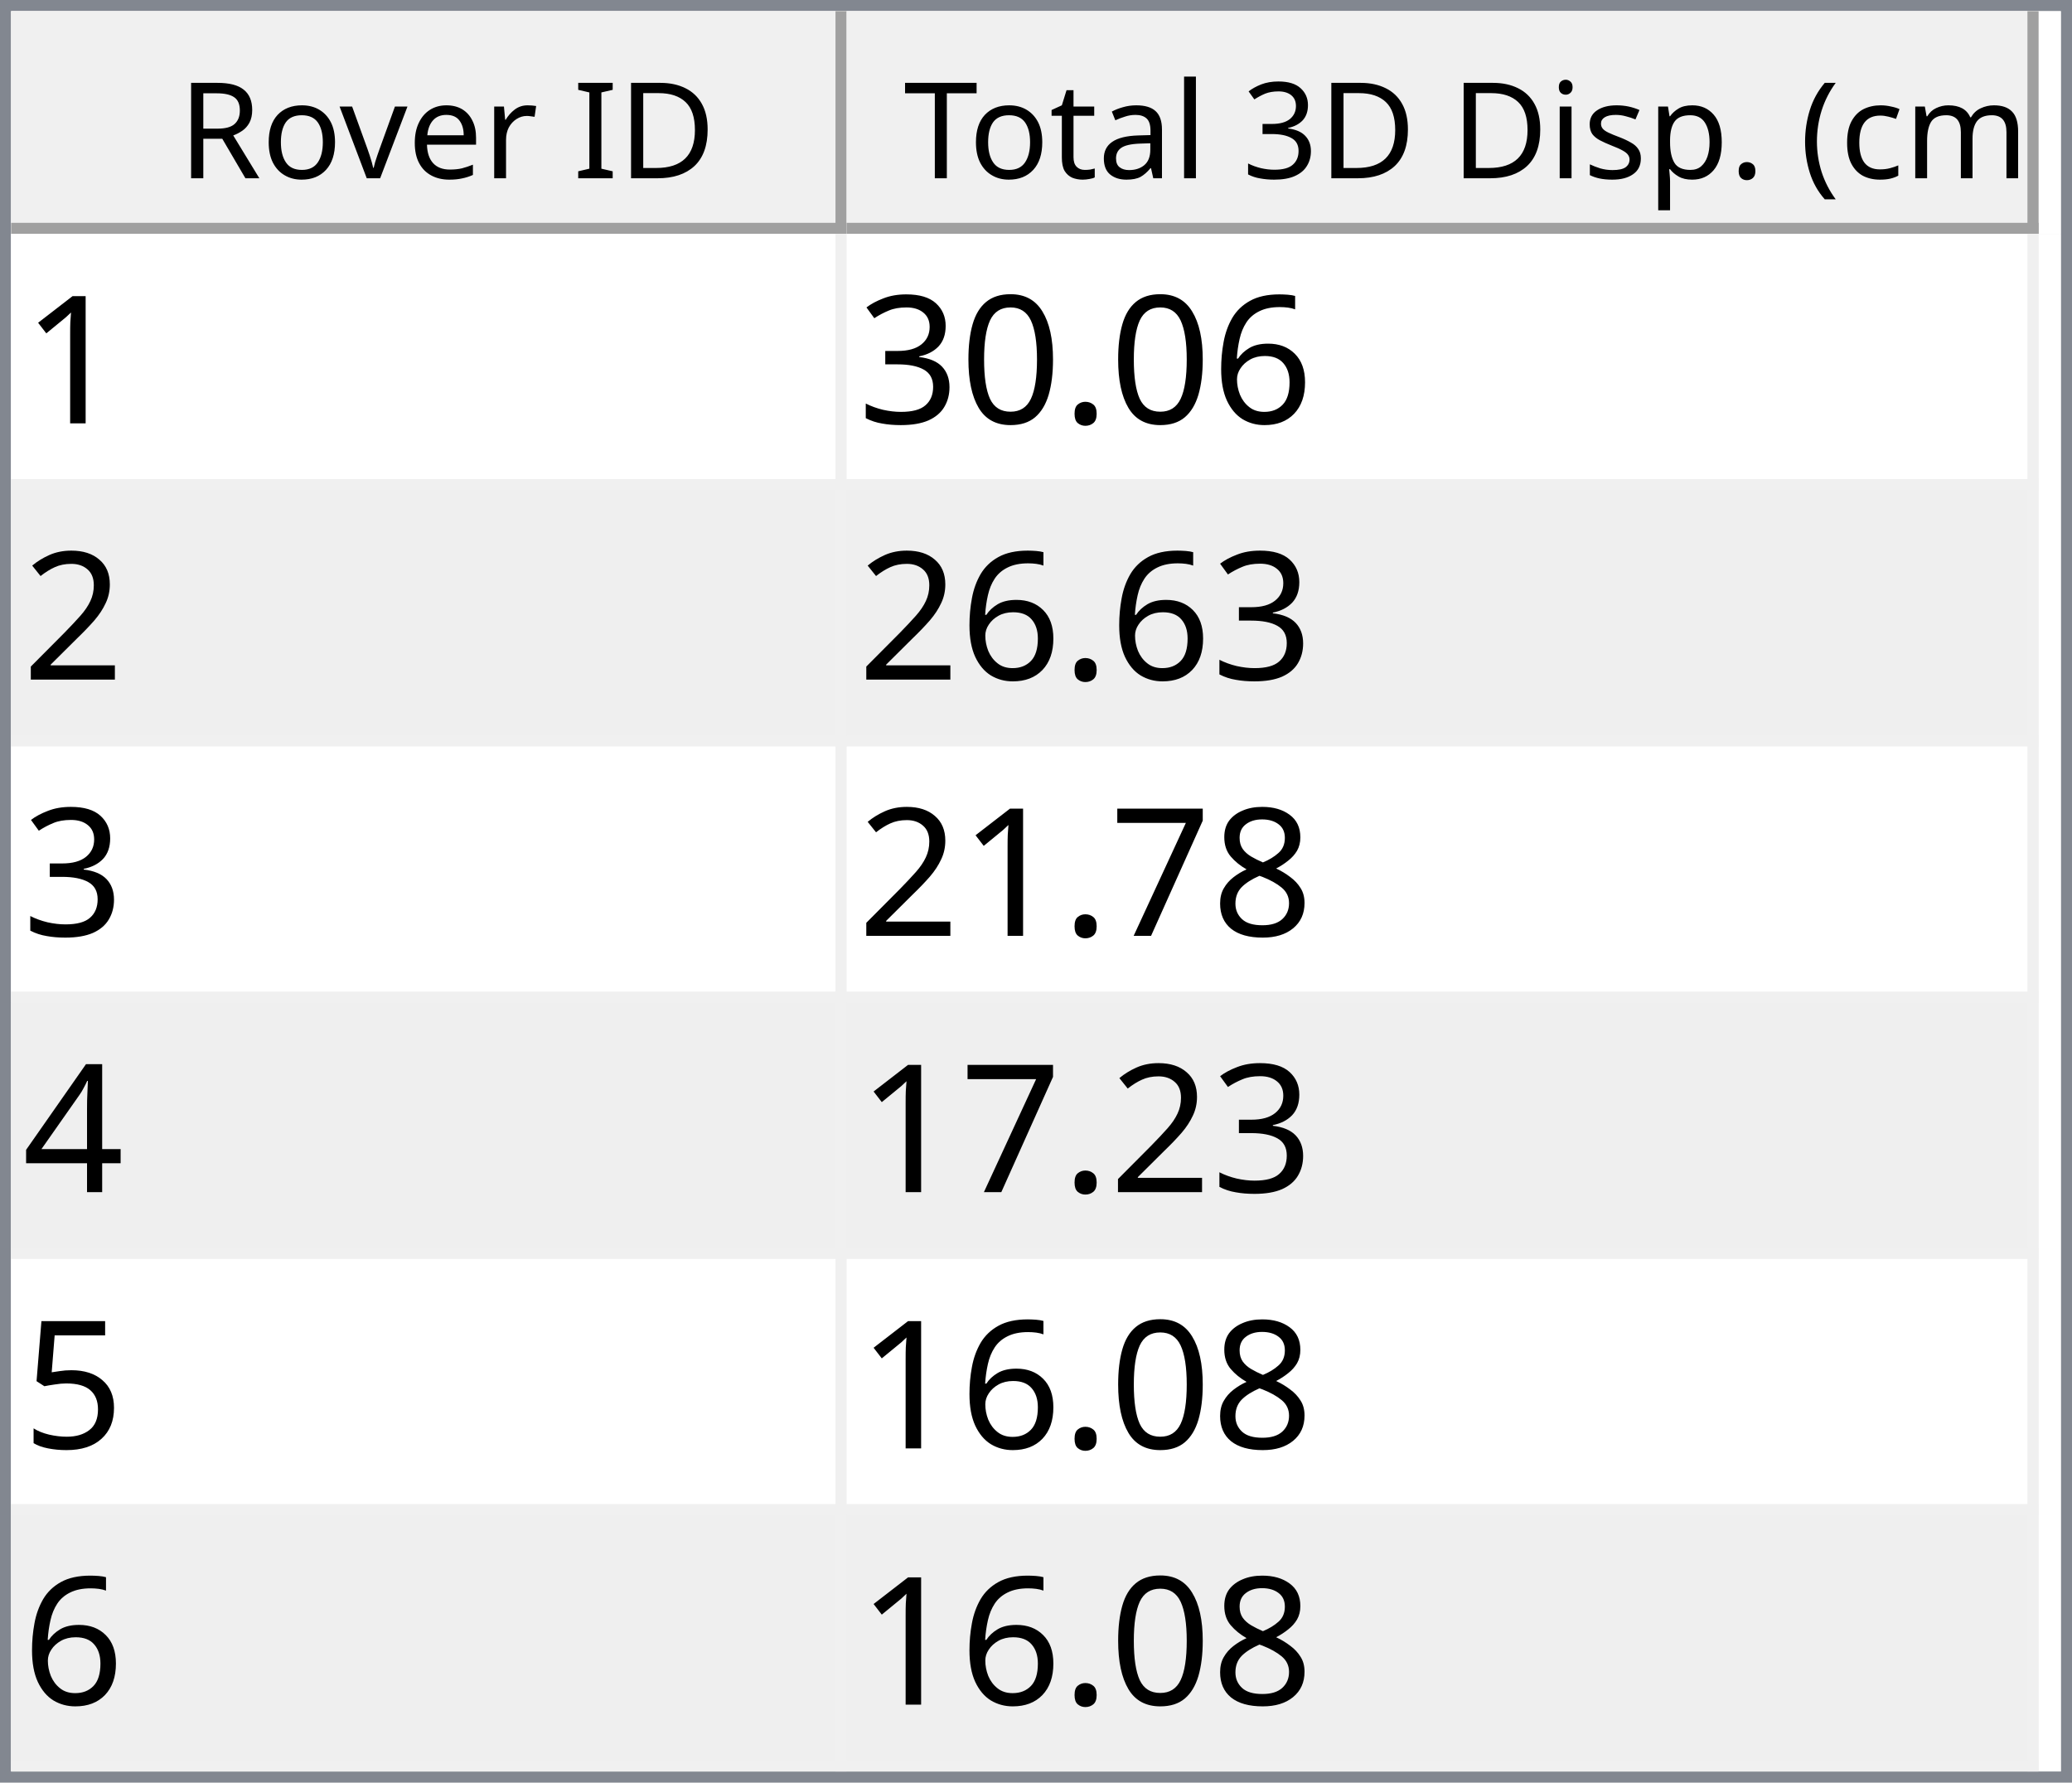
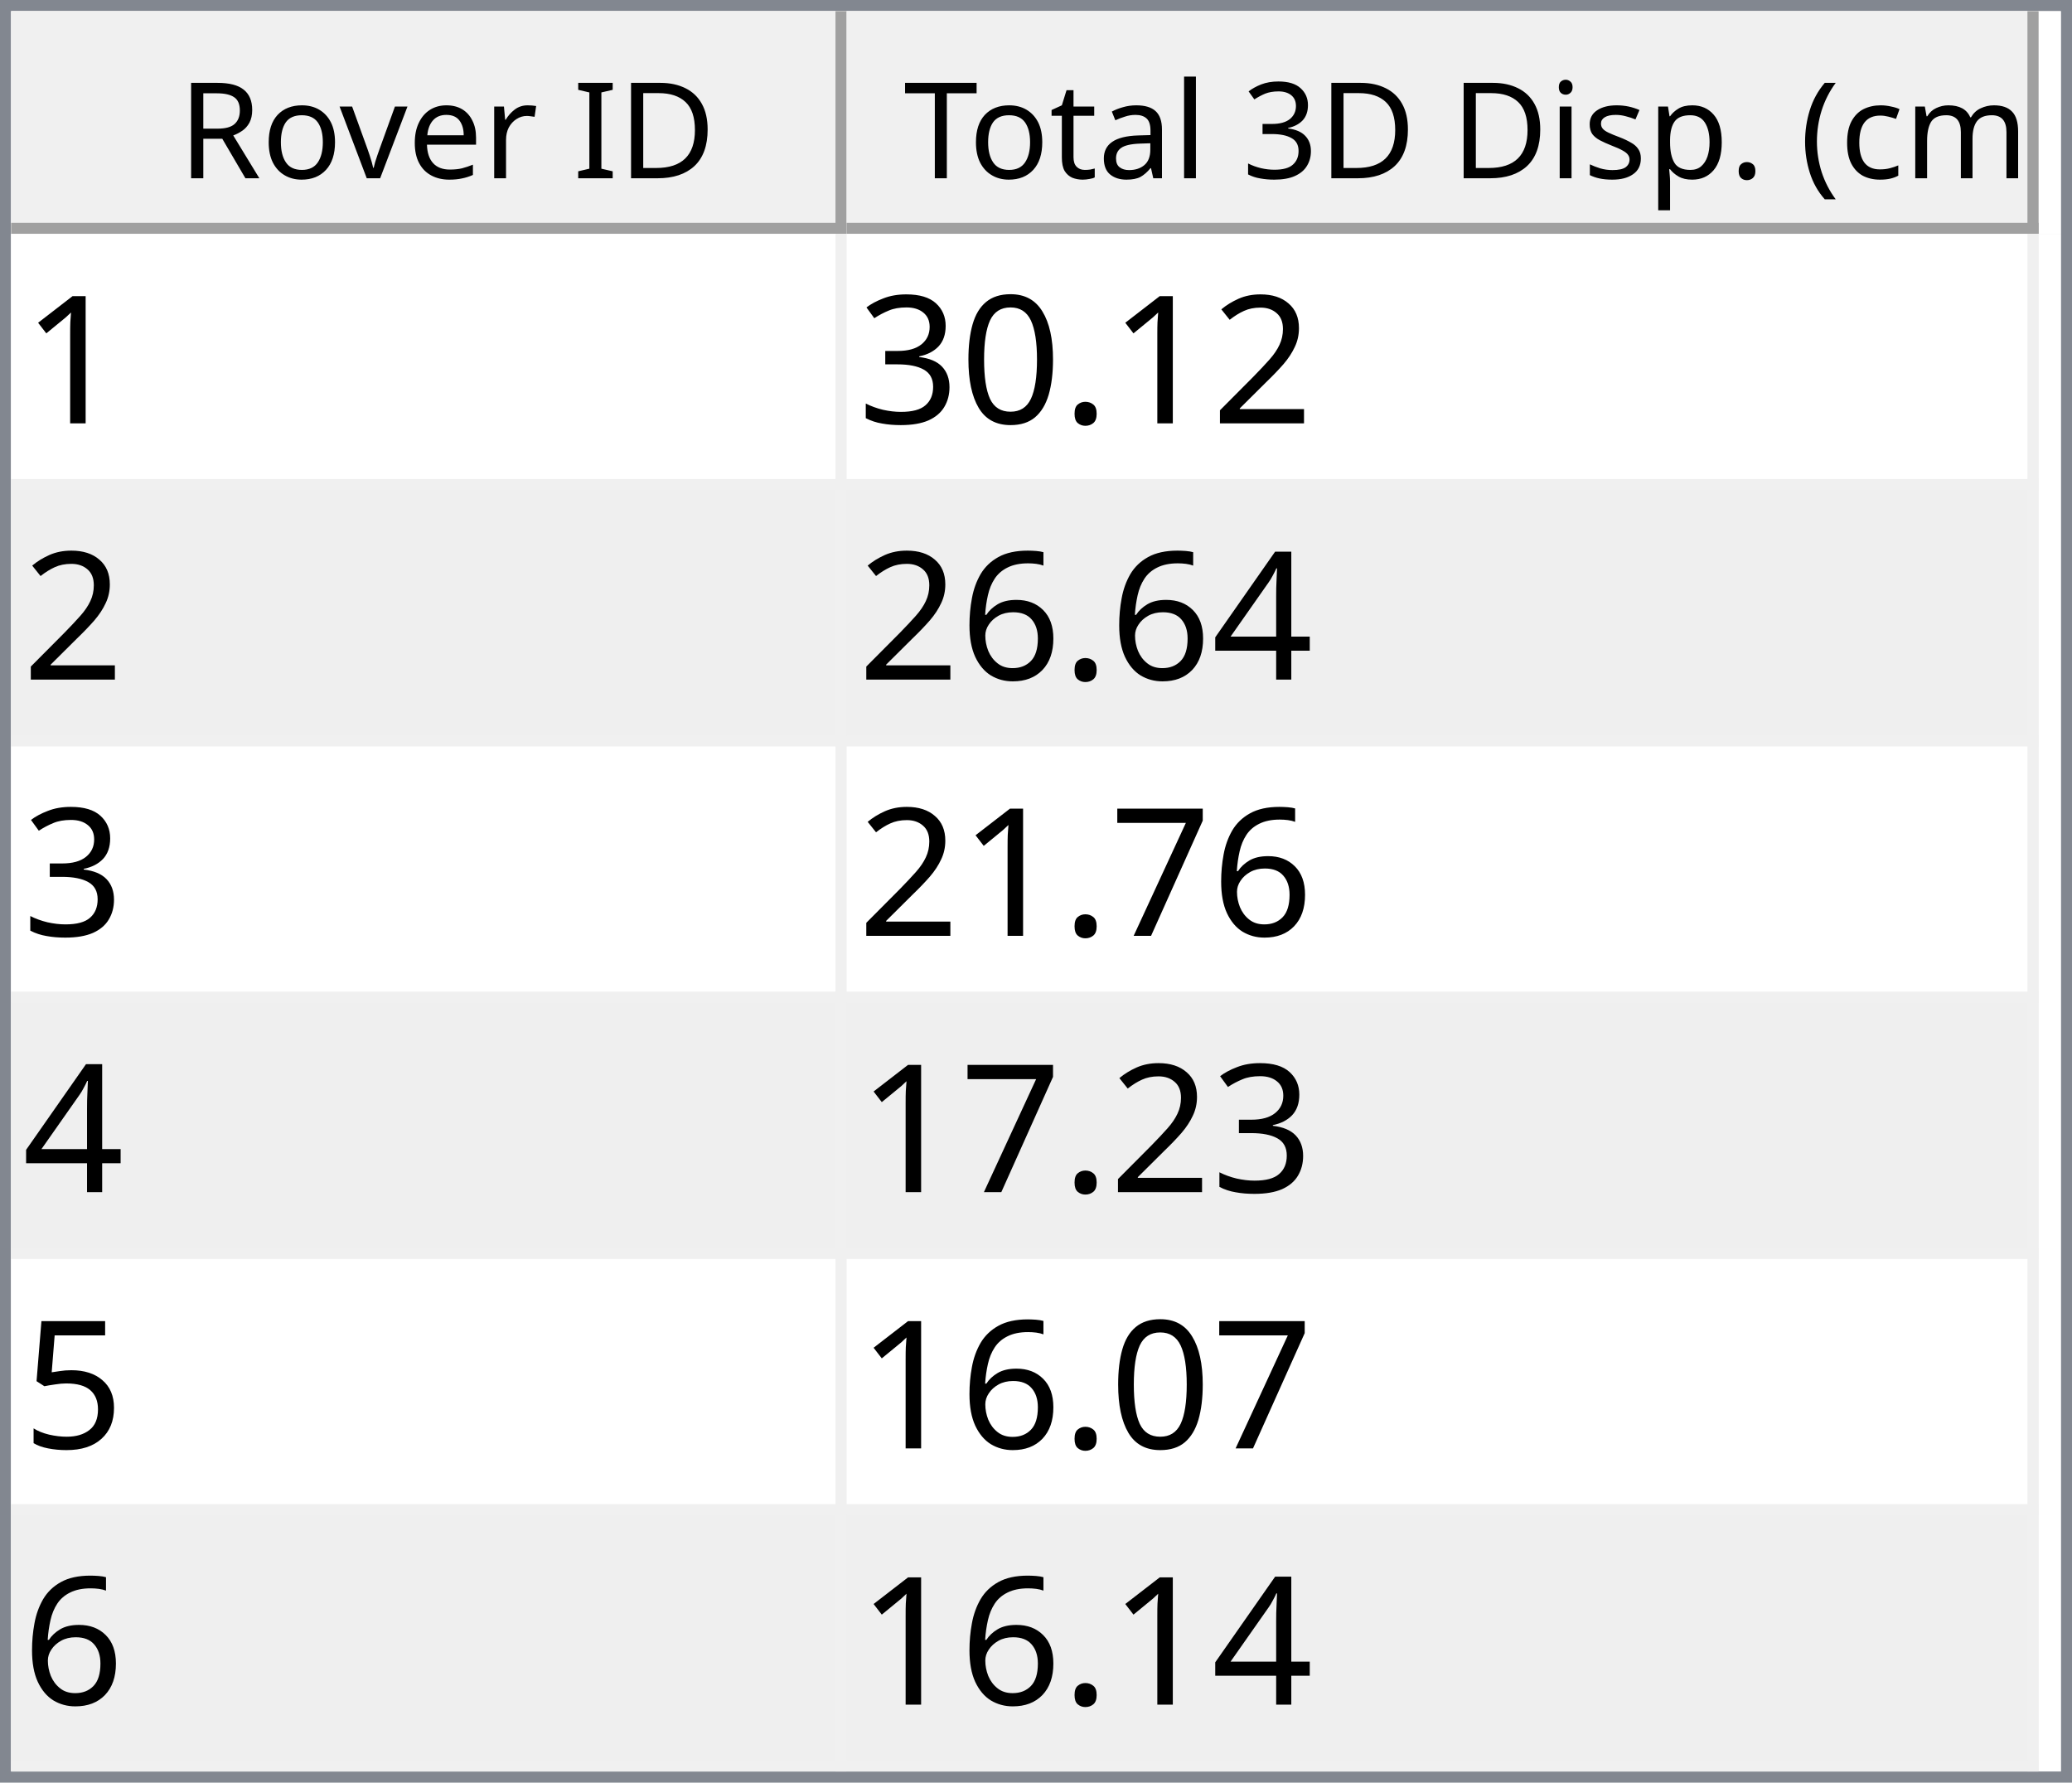
<svg xmlns="http://www.w3.org/2000/svg" style="fill-opacity:1; color-rendering:auto; color-interpolation:auto; text-rendering:auto; stroke:black; stroke-linecap:square; stroke-miterlimit:10; shape-rendering:auto; stroke-opacity:1; fill:black; stroke-dasharray:none; font-weight:normal; stroke-width:1; font-family:'Dialog'; font-style:normal; stroke-linejoin:miter; font-size:12px; stroke-dashoffset:0; image-rendering:auto;" width="186" height="160">
  <defs id="genericDefs" />
  <g>
    <defs id="defs1">
      <clipPath clipPathUnits="userSpaceOnUse" id="clipPath1">
        <path d="M0 0 L186 0 L186 160 L0 160 L0 0 Z" />
      </clipPath>
      <clipPath clipPathUnits="userSpaceOnUse" id="clipPath2">
        <path d="M0 0 L0 160 L186 160 L186 0 Z" />
      </clipPath>
      <clipPath clipPathUnits="userSpaceOnUse" id="clipPath3">
        <path d="M0 0 L0 20 L184 20 L184 0 Z" />
      </clipPath>
      <clipPath clipPathUnits="userSpaceOnUse" id="clipPath4">
        <path d="M0 0 L0 20 L75 20 L75 0 Z" />
      </clipPath>
      <clipPath clipPathUnits="userSpaceOnUse" id="clipPath5">
        <path d="M1 1 L1 19 L74 19 L74 1 Z" />
      </clipPath>
      <clipPath clipPathUnits="userSpaceOnUse" id="clipPath6">
        <path d="M0 0 L0 18 L73 18 L73 0 Z" />
      </clipPath>
      <clipPath clipPathUnits="userSpaceOnUse" id="clipPath7">
        <path d="M-0.5 -0.5 L-0.5 19.5 L74.5 19.5 L74.5 -0.5 Z" />
      </clipPath>
      <clipPath clipPathUnits="userSpaceOnUse" id="clipPath8">
        <path d="M0 0 L0 20 L107 20 L107 0 Z" />
      </clipPath>
      <clipPath clipPathUnits="userSpaceOnUse" id="clipPath9">
        <path d="M1 1 L1 19 L106 19 L106 1 Z" />
      </clipPath>
      <clipPath clipPathUnits="userSpaceOnUse" id="clipPath10">
        <path d="M0 0 L0 18 L105 18 L105 0 Z" />
      </clipPath>
      <clipPath clipPathUnits="userSpaceOnUse" id="clipPath11">
        <path d="M-0.5 -0.5 L-0.5 19.5 L106.5 19.5 L106.5 -0.5 Z" />
      </clipPath>
      <clipPath clipPathUnits="userSpaceOnUse" id="clipPath12">
        <path d="M0 0 L0 138 L184 138 L184 0 Z" />
      </clipPath>
      <clipPath clipPathUnits="userSpaceOnUse" id="clipPath13">
        <path d="M0 0 L0 138 L182 138 L182 0 Z" />
      </clipPath>
      <clipPath clipPathUnits="userSpaceOnUse" id="clipPath14">
        <path d="M-0.5 -0.5 L-0.5 137.5 L181.5 137.5 L181.5 -0.5 Z" />
      </clipPath>
      <clipPath clipPathUnits="userSpaceOnUse" id="clipPath15">
        <path d="M0 0 L0 22 L74 22 L74 0 Z" />
      </clipPath>
      <clipPath clipPathUnits="userSpaceOnUse" id="clipPath16">
        <path d="M0 0 L0 22 L106 22 L106 0 Z" />
      </clipPath>
      <font horiz-adv-x="64.551" id="font1">
        <font-face ascent="107.91" descent="25.098" units-per-em="100" style="font-style:normal; font-family:Segoe UI; font-weight:normal;" />
        <missing-glyph horiz-adv-x="64.551" d="M8.109 0 L8.109 68.266 L56.453 68.266 L56.453 0 L8.109 0 ZM15.328 7.234 L49.219 7.234 L49.219 61.031 L15.328 61.031 L15.328 7.234 Z" />
        <glyph unicode="D" horiz-adv-x="70.117" d="M9.188 0 L9.188 70.016 L28.516 70.016 Q65.531 70.016 65.531 35.891 Q65.531 19.672 55.25 9.836 Q44.969 0 27.734 0 L9.188 0 ZM17.391 62.594 L17.391 7.422 L27.828 7.422 Q41.609 7.422 49.273 14.797 Q56.938 22.172 56.938 35.688 Q56.938 62.594 28.328 62.594 L17.391 62.594 Z" />
        <glyph unicode="I" horiz-adv-x="26.611" d="M17.391 0 L9.188 0 L9.188 70.016 L17.391 70.016 L17.391 0 Z" />
        <glyph unicode=" " horiz-adv-x="27.393" d="" />
        <glyph unicode="r" horiz-adv-x="34.766" d="M34.188 41.891 Q32.078 43.5 28.125 43.5 Q23 43.5 19.555 38.672 Q16.109 33.844 16.109 25.484 L16.109 0 L8.109 0 L8.109 50 L16.109 50 L16.109 39.703 L16.312 39.703 Q18.016 44.969 21.531 47.922 Q25.047 50.875 29.391 50.875 Q32.516 50.875 34.188 50.203 L34.188 41.891 Z" />
        <glyph unicode="e" horiz-adv-x="52.295" d="M48.297 23 L12.984 23 Q13.188 14.656 17.484 10.109 Q21.781 5.562 29.297 5.562 Q37.75 5.562 44.828 11.141 L44.828 3.609 Q38.234 -1.172 27.391 -1.172 Q16.797 -1.172 10.742 5.641 Q4.688 12.453 4.688 24.812 Q4.688 36.469 11.305 43.82 Q17.922 51.172 27.734 51.172 Q37.547 51.172 42.922 44.828 Q48.297 38.484 48.297 27.203 L48.297 23 ZM40.094 29.781 Q40.047 36.719 36.75 40.578 Q33.453 44.438 27.594 44.438 Q21.922 44.438 17.969 40.383 Q14.016 36.328 13.094 29.781 L40.094 29.781 Z" />
        <glyph unicode="v" horiz-adv-x="47.9" d="M47.406 50 L27.484 0 L19.625 0 L0.688 50 L9.469 50 L22.172 13.672 Q23.578 9.672 23.922 6.688 L24.125 6.688 Q24.609 10.453 25.688 13.484 L38.969 50 L47.406 50 Z" />
        <glyph unicode="o" horiz-adv-x="58.594" d="M29 -1.172 Q17.922 -1.172 11.305 5.836 Q4.688 12.844 4.688 24.422 Q4.688 37.016 11.57 44.094 Q18.453 51.172 30.172 51.172 Q41.359 51.172 47.633 44.289 Q53.906 37.406 53.906 25.203 Q53.906 13.234 47.141 6.031 Q40.375 -1.172 29 -1.172 ZM29.594 44.438 Q21.875 44.438 17.383 39.188 Q12.891 33.938 12.891 24.703 Q12.891 15.828 17.43 10.695 Q21.969 5.562 29.594 5.562 Q37.359 5.562 41.531 10.594 Q45.703 15.625 45.703 24.906 Q45.703 34.281 41.531 39.359 Q37.359 44.438 29.594 44.438 Z" />
        <glyph unicode="R" horiz-adv-x="59.814" d="M59.375 0 L49.609 0 L37.891 19.625 Q36.281 22.359 34.766 24.289 Q33.25 26.219 31.664 27.438 Q30.078 28.656 28.25 29.219 Q26.422 29.781 24.125 29.781 L17.391 29.781 L17.391 0 L9.188 0 L9.188 70.016 L30.078 70.016 Q34.672 70.016 38.555 68.867 Q42.438 67.719 45.289 65.375 Q48.141 63.031 49.758 59.547 Q51.375 56.062 51.375 51.375 Q51.375 47.703 50.273 44.656 Q49.172 41.609 47.148 39.211 Q45.125 36.812 42.266 35.133 Q39.406 33.453 35.844 32.516 L35.844 32.328 Q37.594 31.547 38.891 30.547 Q40.188 29.547 41.359 28.18 Q42.531 26.812 43.68 25.078 Q44.828 23.344 46.234 21.047 L59.375 0 ZM17.391 62.594 L17.391 37.203 L28.516 37.203 Q31.594 37.203 34.203 38.133 Q36.812 39.062 38.719 40.797 Q40.625 42.531 41.703 45.047 Q42.781 47.562 42.781 50.688 Q42.781 56.297 39.141 59.445 Q35.5 62.594 28.609 62.594 L17.391 62.594 Z" />
        <glyph unicode=")" horiz-adv-x="30.176" d="M8.297 -15.922 L1.172 -15.922 Q16.406 2.344 16.406 26.812 Q16.406 51.469 1.078 70.016 L8.297 70.016 Q23.531 52.156 23.531 26.703 Q23.531 1.375 8.297 -15.922 Z" />
        <glyph unicode="m" horiz-adv-x="86.133" d="M79.109 0 L71.094 0 L71.094 28.719 Q71.094 37.016 68.531 40.727 Q65.969 44.438 59.906 44.438 Q54.781 44.438 51.195 39.75 Q47.609 35.062 47.609 28.516 L47.609 0 L39.594 0 L39.594 29.688 Q39.594 44.438 28.219 44.438 Q22.953 44.438 19.531 40.016 Q16.109 35.594 16.109 28.516 L16.109 0 L8.109 0 L8.109 50 L16.109 50 L16.109 42.094 L16.312 42.094 Q21.625 51.172 31.844 51.172 Q36.969 51.172 40.773 48.312 Q44.578 45.453 46 40.828 Q51.562 51.172 62.594 51.172 Q79.109 51.172 79.109 30.812 L79.109 0 Z" />
        <glyph unicode="c" horiz-adv-x="46.191" d="M42.188 2.297 Q36.422 -1.172 28.516 -1.172 Q17.828 -1.172 11.258 5.789 Q4.688 12.75 4.688 23.828 Q4.688 36.188 11.766 43.68 Q18.844 51.172 30.672 51.172 Q37.25 51.172 42.281 48.734 L42.281 40.531 Q36.719 44.438 30.375 44.438 Q22.703 44.438 17.797 38.945 Q12.891 33.453 12.891 24.516 Q12.891 15.719 17.508 10.641 Q22.125 5.562 29.891 5.562 Q36.422 5.562 42.188 9.906 L42.188 2.297 Z" />
        <glyph unicode="(" horiz-adv-x="30.176" d="M29.109 -15.922 L21.969 -15.922 Q6.844 1.375 6.844 26.703 Q6.844 52.156 21.969 70.016 L29.203 70.016 Q13.875 51.469 13.875 26.812 Q13.875 2.344 29.109 -15.922 Z" />
        <glyph unicode="." horiz-adv-x="21.68" d="M10.891 -1.078 Q8.641 -1.078 7.055 0.539 Q5.469 2.156 5.469 4.391 Q5.469 6.641 7.055 8.273 Q8.641 9.906 10.891 9.906 Q13.188 9.906 14.797 8.273 Q16.406 6.641 16.406 4.391 Q16.406 2.156 14.797 0.539 Q13.188 -1.078 10.891 -1.078 Z" />
        <glyph unicode="p" horiz-adv-x="58.789" d="M16.312 7.234 L16.109 7.234 L16.109 -23 L8.109 -23 L8.109 50 L16.109 50 L16.109 41.219 L16.312 41.219 Q22.219 51.172 33.594 51.172 Q43.266 51.172 48.688 44.461 Q54.109 37.75 54.109 26.469 Q54.109 13.922 48 6.375 Q41.891 -1.172 31.297 -1.172 Q21.578 -1.172 16.312 7.234 ZM16.109 27.391 L16.109 20.406 Q16.109 14.203 20.141 9.883 Q24.172 5.562 30.375 5.562 Q37.641 5.562 41.773 11.133 Q45.906 16.703 45.906 26.609 Q45.906 34.969 42.047 39.703 Q38.188 44.438 31.594 44.438 Q24.609 44.438 20.359 39.578 Q16.109 34.719 16.109 27.391 Z" />
        <glyph unicode="s" horiz-adv-x="42.432" d="M5.078 1.812 L5.078 10.406 Q11.625 5.562 19.484 5.562 Q30.031 5.562 30.031 12.594 Q30.031 14.594 29.125 15.992 Q28.219 17.391 26.68 18.461 Q25.141 19.531 23.07 20.383 Q21 21.234 18.609 22.172 Q15.281 23.484 12.766 24.828 Q10.25 26.172 8.57 27.859 Q6.891 29.547 6.031 31.695 Q5.172 33.844 5.172 36.719 Q5.172 40.234 6.789 42.945 Q8.406 45.656 11.086 47.484 Q13.766 49.312 17.211 50.242 Q20.656 51.172 24.312 51.172 Q30.812 51.172 35.938 48.922 L35.938 40.828 Q30.422 44.438 23.25 44.438 Q21 44.438 19.195 43.922 Q17.391 43.406 16.094 42.477 Q14.797 41.547 14.086 40.258 Q13.375 38.969 13.375 37.406 Q13.375 35.453 14.086 34.133 Q14.797 32.812 16.164 31.789 Q17.531 30.766 19.484 29.938 Q21.438 29.109 23.922 28.125 Q27.25 26.859 29.883 25.516 Q32.516 24.172 34.375 22.484 Q36.234 20.797 37.234 18.602 Q38.234 16.406 38.234 13.375 Q38.234 9.672 36.602 6.938 Q34.969 4.203 32.234 2.398 Q29.5 0.594 25.93 -0.289 Q22.359 -1.172 18.453 -1.172 Q10.75 -1.172 5.078 1.812 Z" />
        <glyph unicode="i" horiz-adv-x="24.219" d="M12.203 62.703 Q10.062 62.703 8.547 64.164 Q7.031 65.625 7.031 67.875 Q7.031 70.125 8.547 71.609 Q10.062 73.094 12.203 73.094 Q14.406 73.094 15.945 71.609 Q17.484 70.125 17.484 67.875 Q17.484 65.719 15.945 64.211 Q14.406 62.703 12.203 62.703 ZM16.109 0 L8.109 0 L8.109 50 L16.109 50 L16.109 0 Z" />
        <glyph unicode="3" horiz-adv-x="53.906" d="M46.531 19.828 Q46.531 15.094 44.75 11.211 Q42.969 7.328 39.719 4.57 Q36.469 1.812 31.93 0.297 Q27.391 -1.219 21.922 -1.219 Q11.922 -1.219 6 2.594 L6 11.188 Q13.094 5.609 22.219 5.609 Q25.875 5.609 28.828 6.539 Q31.781 7.469 33.906 9.227 Q36.031 10.984 37.18 13.477 Q38.328 15.969 38.328 19.094 Q38.328 32.812 18.797 32.812 L12.984 32.812 L12.984 39.594 L18.5 39.594 Q35.797 39.594 35.797 52.484 Q35.797 64.406 22.609 64.406 Q15.188 64.406 8.688 59.422 L8.688 67.188 Q15.375 71.188 24.609 71.188 Q29 71.188 32.57 69.969 Q36.141 68.75 38.68 66.555 Q41.219 64.359 42.609 61.281 Q44 58.203 44 54.5 Q44 40.672 30.031 36.719 L30.031 36.531 Q33.594 36.141 36.625 34.797 Q39.656 33.453 41.852 31.305 Q44.047 29.156 45.289 26.25 Q46.531 23.344 46.531 19.828 Z" />
        <glyph unicode="l" horiz-adv-x="24.219" d="M16.109 0 L8.109 0 L8.109 74.031 L16.109 74.031 L16.109 0 Z" />
        <glyph unicode="a" horiz-adv-x="50.879" d="M43.891 0 L35.891 0 L35.891 7.812 L35.688 7.812 Q30.469 -1.172 20.312 -1.172 Q12.844 -1.172 8.617 2.781 Q4.391 6.734 4.391 13.281 Q4.391 27.297 20.906 29.594 L35.891 31.688 Q35.891 44.438 25.594 44.438 Q16.547 44.438 9.281 38.281 L9.281 46.484 Q16.656 51.172 26.266 51.172 Q43.891 51.172 43.891 32.516 L43.891 0 ZM35.891 25.297 L23.828 23.641 Q18.266 22.859 15.43 20.875 Q12.594 18.891 12.594 13.875 Q12.594 10.203 15.211 7.883 Q17.828 5.562 22.172 5.562 Q28.125 5.562 32.008 9.742 Q35.891 13.922 35.891 20.312 L35.891 25.297 Z" />
        <glyph unicode="t" horiz-adv-x="33.887" d="M31.297 0.484 Q28.469 -1.078 23.828 -1.078 Q10.688 -1.078 10.688 13.578 L10.688 43.172 L2.094 43.172 L2.094 50 L10.688 50 L10.688 62.203 L18.703 64.797 L18.703 50 L31.297 50 L31.297 43.172 L18.703 43.172 L18.703 14.984 Q18.703 9.969 20.414 7.82 Q22.125 5.672 26.078 5.672 Q29.109 5.672 31.297 7.328 L31.297 0.484 Z" />
        <glyph unicode="T" horiz-adv-x="52.393" d="M50.594 62.594 L30.375 62.594 L30.375 0 L22.172 0 L22.172 62.594 L2 62.594 L2 70.016 L50.594 70.016 L50.594 62.594 Z" />
      </font>
      <font horiz-adv-x="75.0" id="font2">
        <font-face ascent="100.537" descent="21.973" units-per-em="100" style="font-style:normal; font-family:sans-serif; font-weight:normal;" />
        <missing-glyph horiz-adv-x="75.0" d="M12.5 0 L12.5 62.5 L62.5 62.5 L62.5 0 L12.5 0 ZM14.062 1.562 L60.938 1.562 L60.938 60.938 L14.062 60.938 L14.062 1.562 Z" />
        <glyph unicode="1" horiz-adv-x="55.615" d="M37.25 0 L28.469 0 L28.469 56 Q25.297 52.984 20.141 49.953 Q14.984 46.922 10.891 45.406 L10.891 53.906 Q18.266 57.375 23.781 62.305 Q29.297 67.234 31.594 71.875 L37.25 71.875 L37.25 0 Z" />
-         <glyph unicode="6" horiz-adv-x="55.615" d="M49.75 54.047 L41.016 53.375 Q39.844 58.547 37.703 60.891 Q34.125 64.656 28.906 64.656 Q24.703 64.656 21.531 62.312 Q17.391 59.281 14.992 53.469 Q12.594 47.656 12.5 36.922 Q15.672 41.75 20.266 44.094 Q24.859 46.438 29.891 46.438 Q38.672 46.438 44.852 39.969 Q51.031 33.5 51.031 23.25 Q51.031 16.5 48.125 10.719 Q45.219 4.938 40.141 1.859 Q35.062 -1.219 28.609 -1.219 Q17.625 -1.219 10.695 6.859 Q3.766 14.938 3.766 33.5 Q3.766 54.25 11.422 63.672 Q18.109 71.875 29.438 71.875 Q37.891 71.875 43.289 67.141 Q48.688 62.406 49.75 54.047 ZM13.875 23.188 Q13.875 18.656 15.797 14.508 Q17.719 10.359 21.188 8.18 Q24.656 6 28.469 6 Q34.031 6 38.039 10.492 Q42.047 14.984 42.047 22.703 Q42.047 30.125 38.086 34.398 Q34.125 38.672 28.125 38.672 Q22.172 38.672 18.023 34.398 Q13.875 30.125 13.875 23.188 Z" />
+         <glyph unicode="2" horiz-adv-x="55.615" d="M50.344 8.453 L50.344 0 L3.031 0 Q2.938 3.172 4.047 6.109 Q5.859 10.938 9.836 15.625 Q13.812 20.312 21.344 26.469 Q33.016 36.031 37.117 41.625 Q41.219 47.219 41.219 52.203 Q41.219 57.422 37.477 61.008 Q33.734 64.594 27.734 64.594 Q21.391 64.594 17.578 60.789 Q13.766 56.984 13.719 50.25 L4.688 51.172 Q5.609 61.281 11.664 66.578 Q17.719 71.875 27.938 71.875 Q38.234 71.875 44.242 66.164 Q50.25 60.453 50.25 52 Q50.25 47.703 48.492 43.555 Q46.734 39.406 42.656 34.812 Q38.578 30.219 29.109 22.219 Q21.188 15.578 18.945 13.211 Q16.703 10.844 15.234 8.453 L50.344 8.453 Z" />
        <glyph unicode="." horiz-adv-x="27.783" d="M9.078 0 L9.078 10.016 L19.094 10.016 L19.094 0 L9.078 0 Z" />
        <glyph unicode="0" horiz-adv-x="55.615" d="M4.156 35.297 Q4.156 48 6.766 55.742 Q9.375 63.484 14.523 67.68 Q19.672 71.875 27.484 71.875 Q33.25 71.875 37.594 69.555 Q41.938 67.234 44.773 62.867 Q47.609 58.5 49.219 52.227 Q50.828 45.953 50.828 35.297 Q50.828 22.703 48.242 14.969 Q45.656 7.234 40.508 3.008 Q35.359 -1.219 27.484 -1.219 Q17.141 -1.219 11.234 6.203 Q4.156 15.141 4.156 35.297 ZM13.188 35.297 Q13.188 17.672 17.312 11.836 Q21.438 6 27.484 6 Q33.547 6 37.672 11.859 Q41.797 17.719 41.797 35.297 Q41.797 52.984 37.672 58.789 Q33.547 64.594 27.391 64.594 Q21.344 64.594 17.719 59.469 Q13.188 52.938 13.188 35.297 Z" />
        <glyph unicode="3" horiz-adv-x="55.615" d="M4.203 18.891 L12.984 20.062 Q14.5 12.594 18.141 9.297 Q21.781 6 27 6 Q33.203 6 37.477 10.297 Q41.75 14.594 41.75 20.953 Q41.75 27 37.797 30.93 Q33.844 34.859 27.734 34.859 Q25.25 34.859 21.531 33.891 L22.516 41.609 Q23.391 41.5 23.922 41.5 Q29.547 41.5 34.039 44.43 Q38.531 47.359 38.531 53.469 Q38.531 58.297 35.258 61.477 Q31.984 64.656 26.812 64.656 Q21.688 64.656 18.266 61.43 Q14.844 58.203 13.875 51.766 L5.078 53.328 Q6.688 62.156 12.398 67.016 Q18.109 71.875 26.609 71.875 Q32.469 71.875 37.398 69.359 Q42.328 66.844 44.945 62.5 Q47.562 58.156 47.562 53.266 Q47.562 48.641 45.07 44.828 Q42.578 41.016 37.703 38.766 Q44.047 37.312 47.562 32.695 Q51.078 28.078 51.078 21.141 Q51.078 11.766 44.242 5.25 Q37.406 -1.266 26.953 -1.266 Q17.531 -1.266 11.305 4.352 Q5.078 9.969 4.203 18.891 Z" />
-         <glyph unicode="2" horiz-adv-x="55.615" d="M50.344 8.453 L50.344 0 L3.031 0 Q2.938 3.172 4.047 6.109 Q5.859 10.938 9.836 15.625 Q13.812 20.312 21.344 26.469 Q33.016 36.031 37.117 41.625 Q41.219 47.219 41.219 52.203 Q41.219 57.422 37.477 61.008 Q33.734 64.594 27.734 64.594 Q21.391 64.594 17.578 60.789 Q13.766 56.984 13.719 50.25 L4.688 51.172 Q5.609 61.281 11.664 66.578 Q17.719 71.875 27.938 71.875 Q38.234 71.875 44.242 66.164 Q50.25 60.453 50.25 52 Q50.25 47.703 48.492 43.555 Q46.734 39.406 42.656 34.812 Q38.578 30.219 29.109 22.219 Q21.188 15.578 18.945 13.211 Q16.703 10.844 15.234 8.453 L50.344 8.453 Z" />
-         <glyph unicode="8" horiz-adv-x="55.615" d="M17.672 38.812 Q12.203 40.828 9.57 44.539 Q6.938 48.25 6.938 53.422 Q6.938 61.234 12.555 66.555 Q18.172 71.875 27.484 71.875 Q36.859 71.875 42.578 66.43 Q48.297 60.984 48.297 53.172 Q48.297 48.188 45.68 44.508 Q43.062 40.828 37.75 38.812 Q44.344 36.672 47.781 31.883 Q51.219 27.094 51.219 20.453 Q51.219 11.281 44.727 5.031 Q38.234 -1.219 27.641 -1.219 Q17.047 -1.219 10.547 5.055 Q4.047 11.328 4.047 20.703 Q4.047 27.688 7.594 32.398 Q11.141 37.109 17.672 38.812 ZM15.922 53.719 Q15.922 48.641 19.195 45.414 Q22.469 42.188 27.688 42.188 Q32.766 42.188 36.016 45.383 Q39.266 48.578 39.266 53.219 Q39.266 58.062 35.914 61.359 Q32.562 64.656 27.594 64.656 Q22.562 64.656 19.242 61.43 Q15.922 58.203 15.922 53.719 ZM13.094 20.656 Q13.094 16.891 14.875 13.375 Q16.656 9.859 20.172 7.93 Q23.688 6 27.734 6 Q34.031 6 38.133 10.055 Q42.234 14.109 42.234 20.359 Q42.234 26.703 38.016 30.859 Q33.797 35.016 27.438 35.016 Q21.234 35.016 17.164 30.914 Q13.094 26.812 13.094 20.656 Z" />
+         <glyph unicode="4" horiz-adv-x="55.615" d="M32.328 0 L32.328 17.141 L1.266 17.141 L1.266 25.203 L33.938 71.578 L41.109 71.578 L41.109 25.203 L50.781 25.203 L50.781 17.141 L41.109 17.141 L41.109 0 L32.328 0 ZM32.328 25.203 L32.328 57.469 L9.906 25.203 L32.328 25.203 Z" />
+         <glyph unicode="6" horiz-adv-x="55.615" d="M49.75 54.047 L41.016 53.375 Q39.844 58.547 37.703 60.891 Q34.125 64.656 28.906 64.656 Q24.703 64.656 21.531 62.312 Q17.391 59.281 14.992 53.469 Q12.594 47.656 12.5 36.922 Q15.672 41.75 20.266 44.094 Q24.859 46.438 29.891 46.438 Q38.672 46.438 44.852 39.969 Q51.031 33.5 51.031 23.25 Q51.031 16.5 48.125 10.719 Q45.219 4.938 40.141 1.859 Q35.062 -1.219 28.609 -1.219 Q17.625 -1.219 10.695 6.859 Q3.766 14.938 3.766 33.5 Q3.766 54.25 11.422 63.672 Q18.109 71.875 29.438 71.875 Q37.891 71.875 43.289 67.141 Q48.688 62.406 49.75 54.047 ZM13.875 23.188 Q13.875 18.656 15.797 14.508 Q17.719 10.359 21.188 8.18 Q24.656 6 28.469 6 Q34.031 6 38.039 10.492 Q42.047 14.984 42.047 22.703 Q42.047 30.125 38.086 34.398 Q34.125 38.672 28.125 38.672 Q22.172 38.672 18.023 34.398 Q13.875 30.125 13.875 23.188 Z" />
        <glyph unicode="7" horiz-adv-x="55.615" d="M4.734 62.203 L4.734 70.656 L51.078 70.656 L51.078 63.812 Q44.234 56.547 37.523 44.484 Q30.812 32.422 27.156 19.672 Q24.516 10.688 23.781 0 L14.75 0 Q14.891 8.453 18.062 20.414 Q21.234 32.375 27.172 43.484 Q33.109 54.594 39.797 62.203 L4.734 62.203 Z" />
-         <glyph unicode="4" horiz-adv-x="55.615" d="M32.328 0 L32.328 17.141 L1.266 17.141 L1.266 25.203 L33.938 71.578 L41.109 71.578 L41.109 25.203 L50.781 25.203 L50.781 17.141 L41.109 17.141 L41.109 0 L32.328 0 ZM32.328 25.203 L32.328 57.469 L9.906 25.203 L32.328 25.203 Z" />
        <glyph unicode="5" horiz-adv-x="55.615" d="M4.156 18.75 L13.375 19.531 Q14.406 12.797 18.141 9.398 Q21.875 6 27.156 6 Q33.5 6 37.891 10.789 Q42.281 15.578 42.281 23.484 Q42.281 31 38.062 35.352 Q33.844 39.703 27 39.703 Q22.75 39.703 19.336 37.773 Q15.922 35.844 13.969 32.766 L5.719 33.844 L12.641 70.609 L48.25 70.609 L48.25 62.203 L19.672 62.203 L15.828 42.969 Q22.266 47.469 29.344 47.469 Q38.719 47.469 45.164 40.969 Q51.609 34.469 51.609 24.266 Q51.609 14.547 45.953 7.469 Q39.062 -1.219 27.156 -1.219 Q17.391 -1.219 11.211 4.25 Q5.031 9.719 4.156 18.75 Z" />
      </font>
    </defs>
    <g style="fill:white; stroke:white;">
      <rect x="0" y="0" width="186" style="clip-path:url(#clipPath1); stroke:none;" height="160" />
    </g>
    <g style="fill:white; text-rendering:optimizeSpeed; color-rendering:optimizeSpeed; image-rendering:optimizeSpeed; shape-rendering:crispEdges; stroke:white; color-interpolation:sRGB;">
      <rect x="0" width="186" height="160" y="0" style="stroke:none;" />
      <path style="stroke:none;" d="M0 160 L186 160 L186 0 L0 0 Z" />
    </g>
    <g style="fill:rgb(240,240,240); font-family:'Segoe UI'; stroke:rgb(240,240,240);">
      <rect x="0" y="0" width="186" style="clip-path:url(#clipPath2); stroke:none;" height="160" />
    </g>
    <g style="fill:rgb(130,135,144); font-family:'Segoe UI'; stroke:rgb(130,135,144);">
      <path d="M0 0 L186 0 L186 160 L0 160 L0 0 ZM1 1 L185 1 L185 159 L1 159 L1 1 Z" style="fill-rule:evenodd; clip-path:url(#clipPath2); stroke:none;" />
    </g>
    <g style="fill:white; font-family:'Segoe UI'; stroke:white;" transform="translate(1,1)">
      <rect x="0" y="0" width="184" style="clip-path:url(#clipPath3); stroke:none;" height="20" />
    </g>
    <g style="fill:rgb(240,240,240); font-family:'Segoe UI'; stroke:rgb(240,240,240);" transform="translate(1,1)">
      <rect x="0" y="0" width="75" style="clip-path:url(#clipPath4); stroke:none;" height="20" />
    </g>
    <g style="font-family:'Segoe UI';" transform="translate(2,2)">
      <text x="14" xml:space="preserve" y="14" style="clip-path:url(#clipPath6); stroke:none;">Rover ID</text>
    </g>
    <g style="fill:rgb(160,160,160); font-family:'Segoe UI'; stroke:rgb(160,160,160); stroke-linejoin:bevel;" transform="translate(1.5,1.5)">
      <line x1="74" x2="74" y1="0" style="fill:none; clip-path:url(#clipPath7);" y2="19" />
    </g>
    <g style="fill:rgb(160,160,160); font-family:'Segoe UI'; stroke:rgb(160,160,160); stroke-linejoin:bevel;" transform="matrix(1,0,0,1,1,1) translate(0.5,0.5)">
      <line x1="0" x2="74" y1="19" style="fill:none; clip-path:url(#clipPath7);" y2="19" />
    </g>
    <g style="fill:rgb(240,240,240); font-family:'Segoe UI'; stroke:rgb(240,240,240);" transform="translate(76,1)">
      <rect x="0" y="0" width="107" style="clip-path:url(#clipPath8); stroke:none;" height="20" />
    </g>
    <g style="font-family:'Segoe UI';" transform="translate(77,2)">
      <text x="1" xml:space="preserve" y="14" style="clip-path:url(#clipPath10); stroke:none;"> Total 3D Disp. (cm)</text>
    </g>
    <g style="fill:rgb(160,160,160); font-family:'Segoe UI'; stroke:rgb(160,160,160); stroke-linejoin:bevel;" transform="translate(76.5,1.5)">
      <line x1="106" x2="106" y1="0" style="fill:none; clip-path:url(#clipPath11);" y2="19" />
    </g>
    <g style="fill:rgb(160,160,160); font-family:'Segoe UI'; stroke:rgb(160,160,160); stroke-linejoin:bevel;" transform="matrix(1,0,0,1,76,1) translate(0.5,0.5)">
      <line x1="0" x2="106" y1="19" style="fill:none; clip-path:url(#clipPath11);" y2="19" />
    </g>
    <g style="fill:white; font-family:'Segoe UI'; stroke:white;" transform="translate(1,21)">
      <rect x="0" y="0" width="184" style="clip-path:url(#clipPath12); stroke:none;" height="138" />
    </g>
    <g style="fill:rgb(240,240,240); font-size:16px; font-family:sans-serif; stroke:rgb(240,240,240);" transform="translate(1,21)">
      <rect x="0" y="0" width="182" style="clip-path:url(#clipPath13); stroke:none;" height="138" />
      <line transform="translate(0.5,0.5)" x1="0" x2="181" y1="22" style="clip-path:url(#clipPath14); fill:none; stroke-linejoin:bevel;" y2="22" />
    </g>
    <g transform="matrix(1,0,0,1,1,21) translate(0.5,0.5)" style="fill:rgb(240,240,240); font-size:16px; font-family:sans-serif; stroke:rgb(240,240,240); stroke-linejoin:bevel;">
      <line x1="0" x2="181" y1="45" style="fill:none; clip-path:url(#clipPath14);" y2="45" />
    </g>
    <g transform="matrix(1,0,0,1,1,21) translate(0.5,0.5)" style="fill:rgb(240,240,240); font-size:16px; font-family:sans-serif; stroke:rgb(240,240,240); stroke-linejoin:bevel;">
      <line x1="0" x2="181" y1="68" style="fill:none; clip-path:url(#clipPath14);" y2="68" />
    </g>
    <g transform="matrix(1,0,0,1,1,21) translate(0.5,0.5)" style="fill:rgb(240,240,240); font-size:16px; font-family:sans-serif; stroke:rgb(240,240,240); stroke-linejoin:bevel;">
      <line x1="0" x2="181" y1="91" style="fill:none; clip-path:url(#clipPath14);" y2="91" />
    </g>
    <g transform="matrix(1,0,0,1,1,21) translate(0.5,0.5)" style="fill:rgb(240,240,240); font-size:16px; font-family:sans-serif; stroke:rgb(240,240,240); stroke-linejoin:bevel;">
      <line x1="0" x2="181" y1="114" style="fill:none; clip-path:url(#clipPath14);" y2="114" />
    </g>
    <g transform="matrix(1,0,0,1,1,21) translate(0.5,0.5)" style="fill:rgb(240,240,240); font-size:16px; font-family:sans-serif; stroke:rgb(240,240,240); stroke-linejoin:bevel;">
      <line x1="0" x2="181" y1="137" style="fill:none; clip-path:url(#clipPath14);" y2="137" />
    </g>
    <g transform="matrix(1,0,0,1,1,21) translate(0.5,0.5)" style="fill:rgb(240,240,240); font-size:16px; font-family:sans-serif; stroke:rgb(240,240,240); stroke-linejoin:bevel;">
      <line x1="74" x2="74" y1="0" style="fill:none; clip-path:url(#clipPath14);" y2="137" />
    </g>
    <g transform="matrix(1,0,0,1,1,21) translate(0.5,0.5)" style="fill:rgb(240,240,240); font-size:16px; font-family:sans-serif; stroke:rgb(240,240,240); stroke-linejoin:bevel;">
      <line x1="181" x2="181" y1="0" style="fill:none; clip-path:url(#clipPath14);" y2="137" />
    </g>
    <g style="fill:white; font-size:16px; font-family:sans-serif; stroke:white;" transform="matrix(1,0,0,1,1,21)">
      <rect x="0" y="0" width="74" style="clip-path:url(#clipPath15); stroke:none;" height="22" />
      <text x="1" y="17" style="fill:black; clip-path:url(#clipPath15); stroke:none;" xml:space="preserve">1</text>
    </g>
    <g style="fill:white; font-size:16px; font-family:sans-serif; stroke:white;" transform="matrix(1,0,0,1,1,21) translate(75,0)">
      <rect x="0" y="0" width="106" style="clip-path:url(#clipPath16); stroke:none;" height="22" />
-       <text x="1" y="17" style="fill:black; clip-path:url(#clipPath16); stroke:none;" xml:space="preserve">30.06</text>
+       <text x="1" y="17" style="fill:black; clip-path:url(#clipPath16); stroke:none;" xml:space="preserve">30.12</text>
    </g>
    <g style="fill:rgb(239,239,239); font-size:16px; font-family:sans-serif; stroke:rgb(239,239,239);" transform="matrix(1,0,0,1,1,21) translate(0,23)">
      <rect x="0" y="0" width="74" style="clip-path:url(#clipPath15); stroke:none;" height="22" />
      <text x="1" y="17" style="fill:black; clip-path:url(#clipPath15); stroke:none;" xml:space="preserve">2</text>
    </g>
    <g style="fill:rgb(239,239,239); font-size:16px; font-family:sans-serif; stroke:rgb(239,239,239);" transform="matrix(1,0,0,1,1,21) translate(75,23)">
      <rect x="0" y="0" width="106" style="clip-path:url(#clipPath16); stroke:none;" height="22" />
-       <text x="1" y="17" style="fill:black; clip-path:url(#clipPath16); stroke:none;" xml:space="preserve">26.63</text>
+       <text x="1" y="17" style="fill:black; clip-path:url(#clipPath16); stroke:none;" xml:space="preserve">26.64</text>
    </g>
    <g style="fill:white; font-size:16px; font-family:sans-serif; stroke:white;" transform="matrix(1,0,0,1,1,21) translate(0,46)">
      <rect x="0" y="0" width="74" style="clip-path:url(#clipPath15); stroke:none;" height="22" />
      <text x="1" y="17" style="fill:black; clip-path:url(#clipPath15); stroke:none;" xml:space="preserve">3</text>
    </g>
    <g style="fill:white; font-size:16px; font-family:sans-serif; stroke:white;" transform="matrix(1,0,0,1,1,21) translate(75,46)">
      <rect x="0" y="0" width="106" style="clip-path:url(#clipPath16); stroke:none;" height="22" />
-       <text x="1" y="17" style="fill:black; clip-path:url(#clipPath16); stroke:none;" xml:space="preserve">21.78</text>
+       <text x="1" y="17" style="fill:black; clip-path:url(#clipPath16); stroke:none;" xml:space="preserve">21.76</text>
    </g>
    <g style="fill:rgb(239,239,239); font-size:16px; font-family:sans-serif; stroke:rgb(239,239,239);" transform="matrix(1,0,0,1,1,21) translate(0,69)">
      <rect x="0" y="0" width="74" style="clip-path:url(#clipPath15); stroke:none;" height="22" />
      <text x="1" y="17" style="fill:black; clip-path:url(#clipPath15); stroke:none;" xml:space="preserve">4</text>
    </g>
    <g style="fill:rgb(239,239,239); font-size:16px; font-family:sans-serif; stroke:rgb(239,239,239);" transform="matrix(1,0,0,1,1,21) translate(75,69)">
      <rect x="0" y="0" width="106" style="clip-path:url(#clipPath16); stroke:none;" height="22" />
      <text x="1" y="17" style="fill:black; clip-path:url(#clipPath16); stroke:none;" xml:space="preserve">17.23</text>
    </g>
    <g style="fill:white; font-size:16px; font-family:sans-serif; stroke:white;" transform="matrix(1,0,0,1,1,21) translate(0,92)">
      <rect x="0" y="0" width="74" style="clip-path:url(#clipPath15); stroke:none;" height="22" />
      <text x="1" y="17" style="fill:black; clip-path:url(#clipPath15); stroke:none;" xml:space="preserve">5</text>
    </g>
    <g style="fill:white; font-size:16px; font-family:sans-serif; stroke:white;" transform="matrix(1,0,0,1,1,21) translate(75,92)">
      <rect x="0" y="0" width="106" style="clip-path:url(#clipPath16); stroke:none;" height="22" />
-       <text x="1" y="17" style="fill:black; clip-path:url(#clipPath16); stroke:none;" xml:space="preserve">16.08</text>
+       <text x="1" y="17" style="fill:black; clip-path:url(#clipPath16); stroke:none;" xml:space="preserve">16.07</text>
    </g>
    <g style="fill:rgb(239,239,239); font-size:16px; font-family:sans-serif; stroke:rgb(239,239,239);" transform="matrix(1,0,0,1,1,21) translate(0,115)">
      <rect x="0" y="0" width="74" style="clip-path:url(#clipPath15); stroke:none;" height="22" />
      <text x="1" y="17" style="fill:black; clip-path:url(#clipPath15); stroke:none;" xml:space="preserve">6</text>
    </g>
    <g style="fill:rgb(239,239,239); font-size:16px; font-family:sans-serif; stroke:rgb(239,239,239);" transform="matrix(1,0,0,1,1,21) translate(75,115)">
      <rect x="0" y="0" width="106" style="clip-path:url(#clipPath16); stroke:none;" height="22" />
-       <text x="1" y="17" style="fill:black; clip-path:url(#clipPath16); stroke:none;" xml:space="preserve">16.08</text>
+       <text x="1" y="17" style="fill:black; clip-path:url(#clipPath16); stroke:none;" xml:space="preserve">16.14</text>
    </g>
  </g>
</svg>
